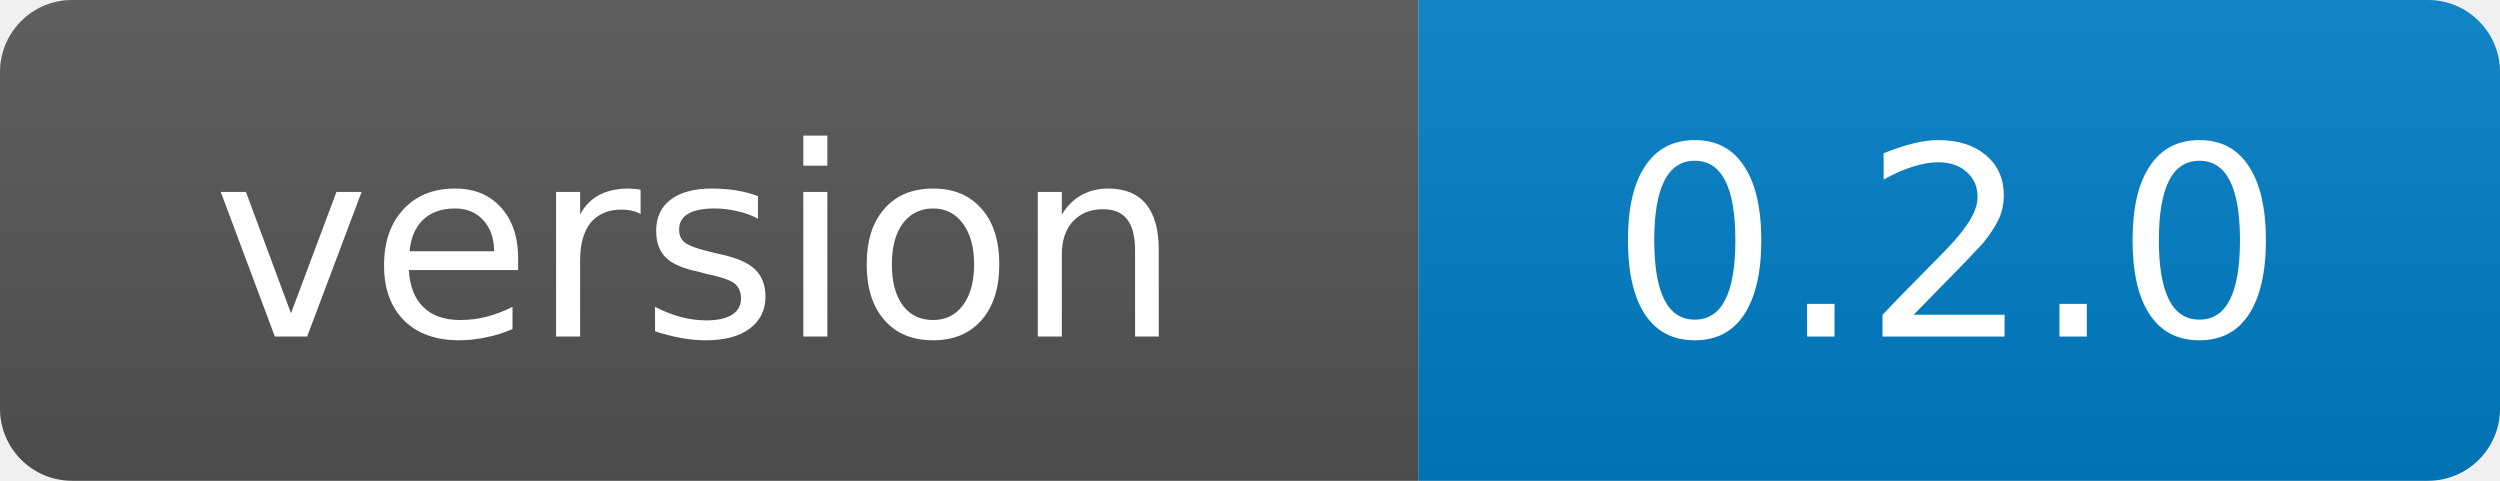
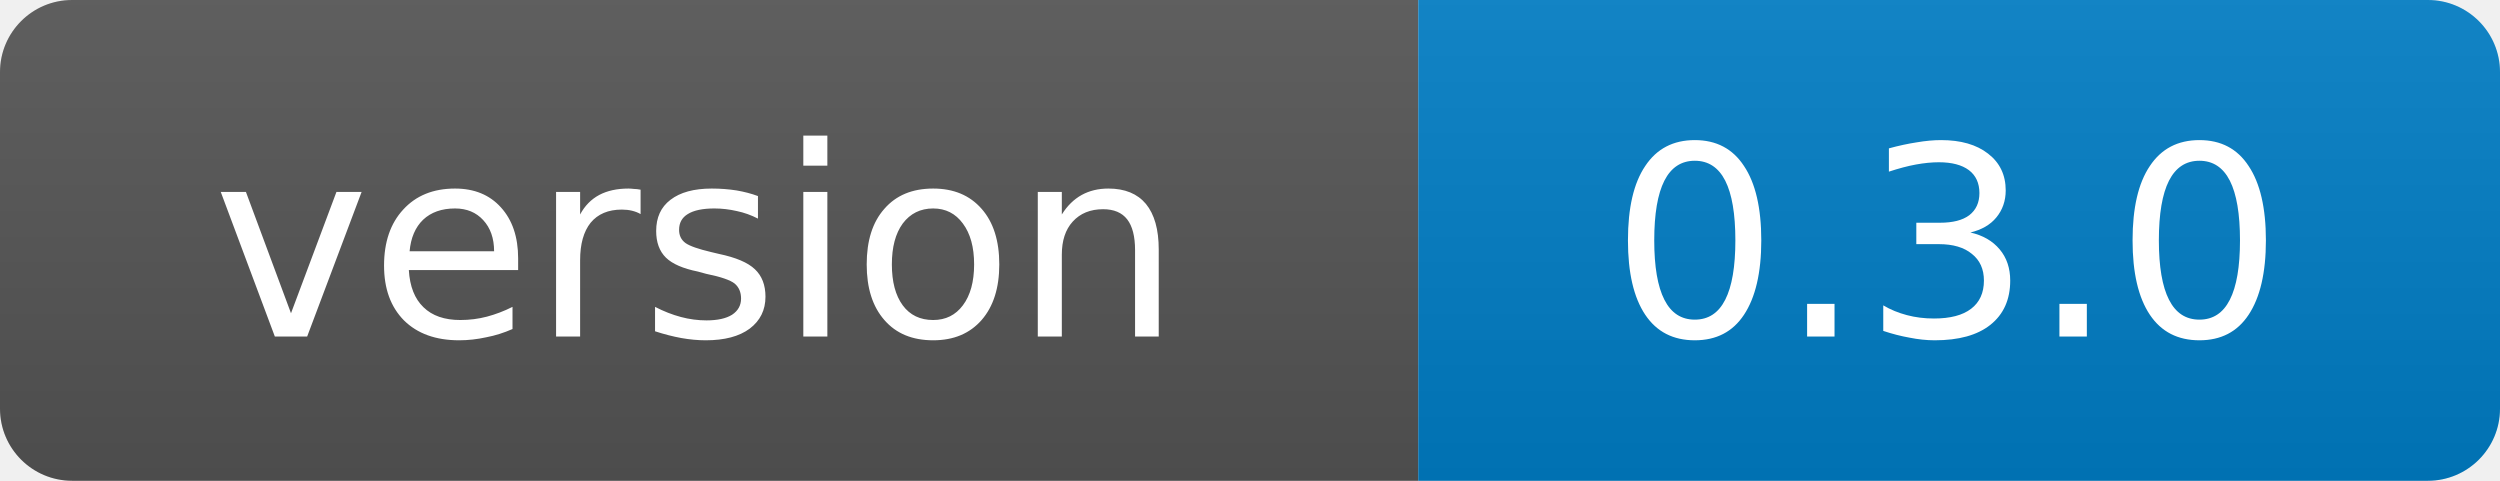
- <svg xmlns="http://www.w3.org/2000/svg" width="104" height="20" role="img" aria-label="version: 0.2.0">
+ <svg xmlns="http://www.w3.org/2000/svg" width="104" height="20" role="img" aria-label="version: 0.3.0">
  <linearGradient id="s" x2="0" y2="100%">
    <stop offset="0" stop-color="#bbb" stop-opacity=".1" />
    <stop offset="1" stop-opacity=".1" />
  </linearGradient>
  <clipPath id="r">
    <rect width="104" height="20" rx="3" fill="#fff" />
  </clipPath>
  <g clip-path="url(#r)">
    <rect width="59" height="20" fill="#555" />
    <rect x="59" width="45" height="20" fill="#007ec6" />
    <rect width="104" height="20" fill="url(#s)" />
  </g>
  <g fill="#fff" text-anchor="middle" font-family="DejaVu Sans,Verdana,Geneva,sans-serif" font-size="11">
    <text x="29" y="14">version</text>
-     <text x="81" y="14">0.2.0</text>
+     <text x="81" y="14">0.3.0</text>
  </g>
</svg>
